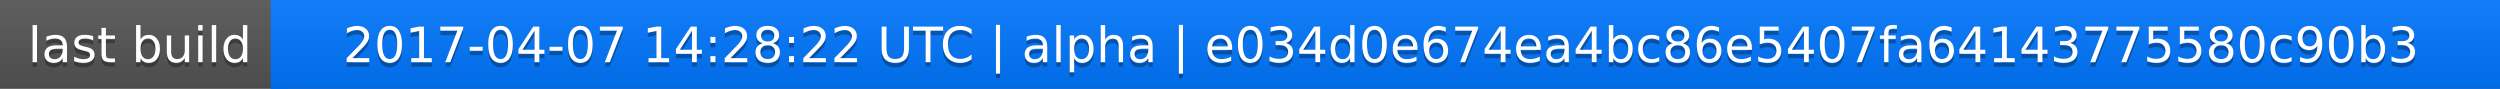
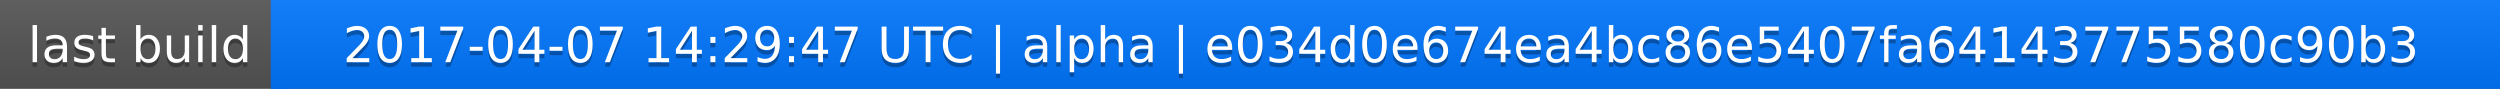
<svg xmlns="http://www.w3.org/2000/svg" width="563" height="20">
  <linearGradient id="a" x2="0" y2="100%">
    <stop offset="0" stop-color="#bbb" stop-opacity=".1" />
    <stop offset="1" stop-opacity=".1" />
  </linearGradient>
  <rect rx="0" width="563" height="20" fill="#555" />
  <rect rx="0" x="61" width="502" height="20" fill="#07f" />
  <path fill="#07f" d="M61 0h4v20h-4z" />
  <rect rx="0" width="563" height="20" fill="url(#a)" />
  <g fill="#fff" text-anchor="middle" font-family="DejaVu Sans,Verdana,Geneva,sans-serif" font-size="11">
    <text x="31.5" y="15" fill="#010101" fill-opacity=".3">last build</text>
    <text x="31.5" y="14">last build</text>
-     <text x="311" y="15" fill="#010101" fill-opacity=".3">2017-04-07 14:28:22 UTC | alpha | e034d0e674ea4bc86e5407fa64143775580c90b3</text>
-     <text x="311" y="14">2017-04-07 14:28:22 UTC | alpha | e034d0e674ea4bc86e5407fa64143775580c90b3</text>
+     <text x="311" y="15" fill="#010101" fill-opacity=".3">2017-04-07 14:29:47 UTC | alpha | e034d0e674ea4bc86e5407fa64143775580c90b3</text>
+     <text x="311" y="14">2017-04-07 14:29:47 UTC | alpha | e034d0e674ea4bc86e5407fa64143775580c90b3</text>
  </g>
</svg>
